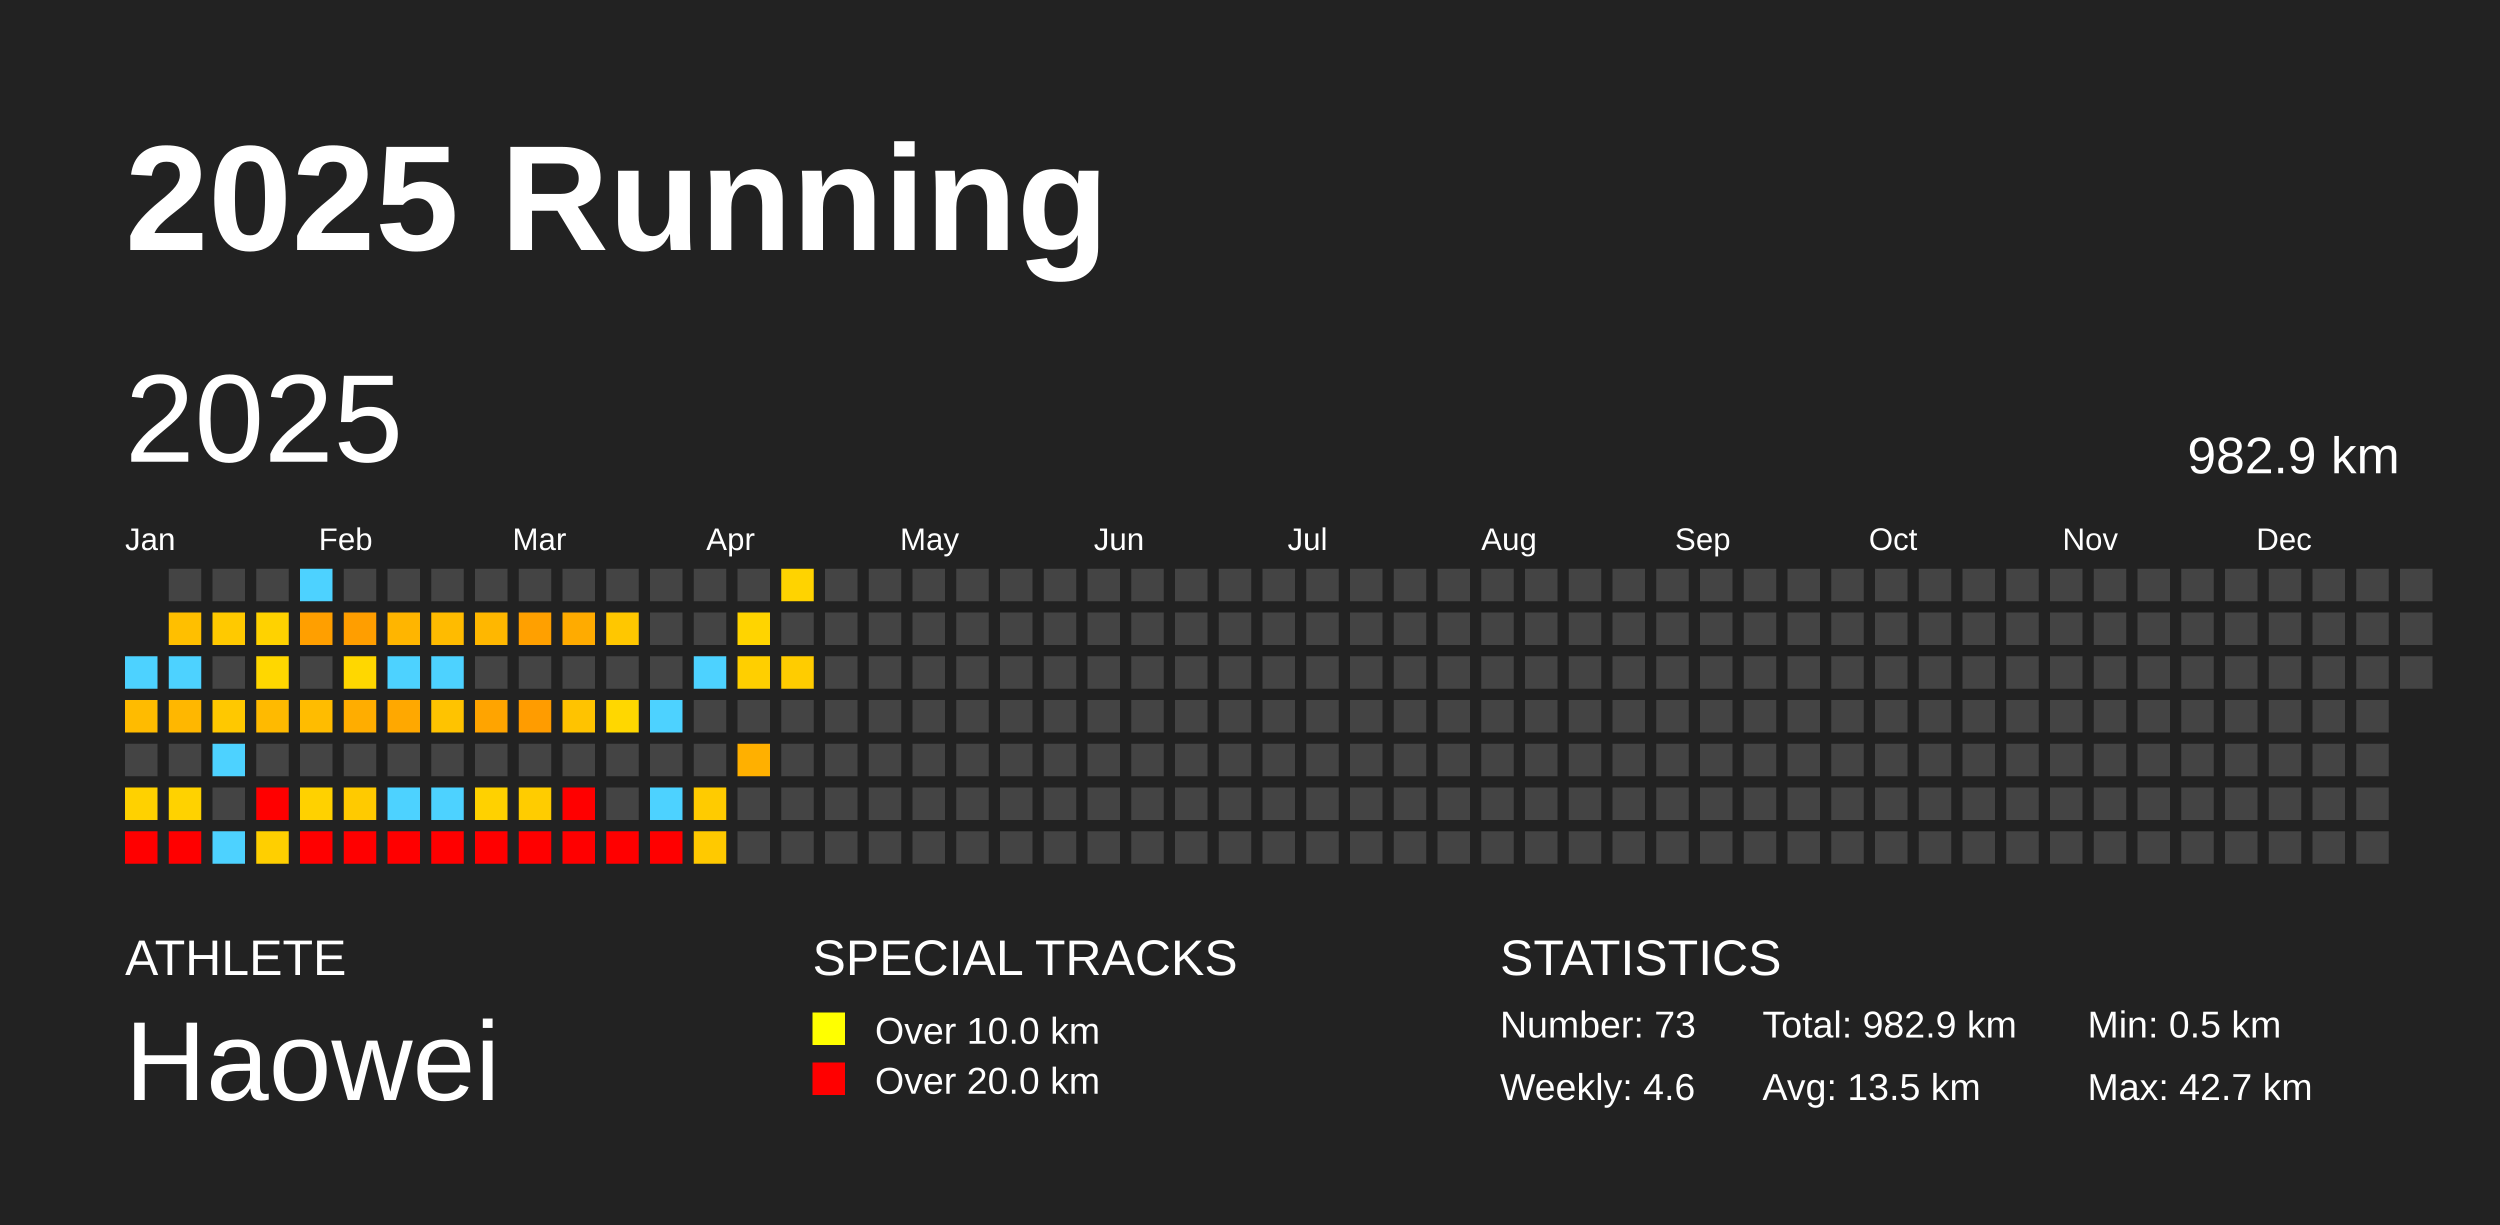
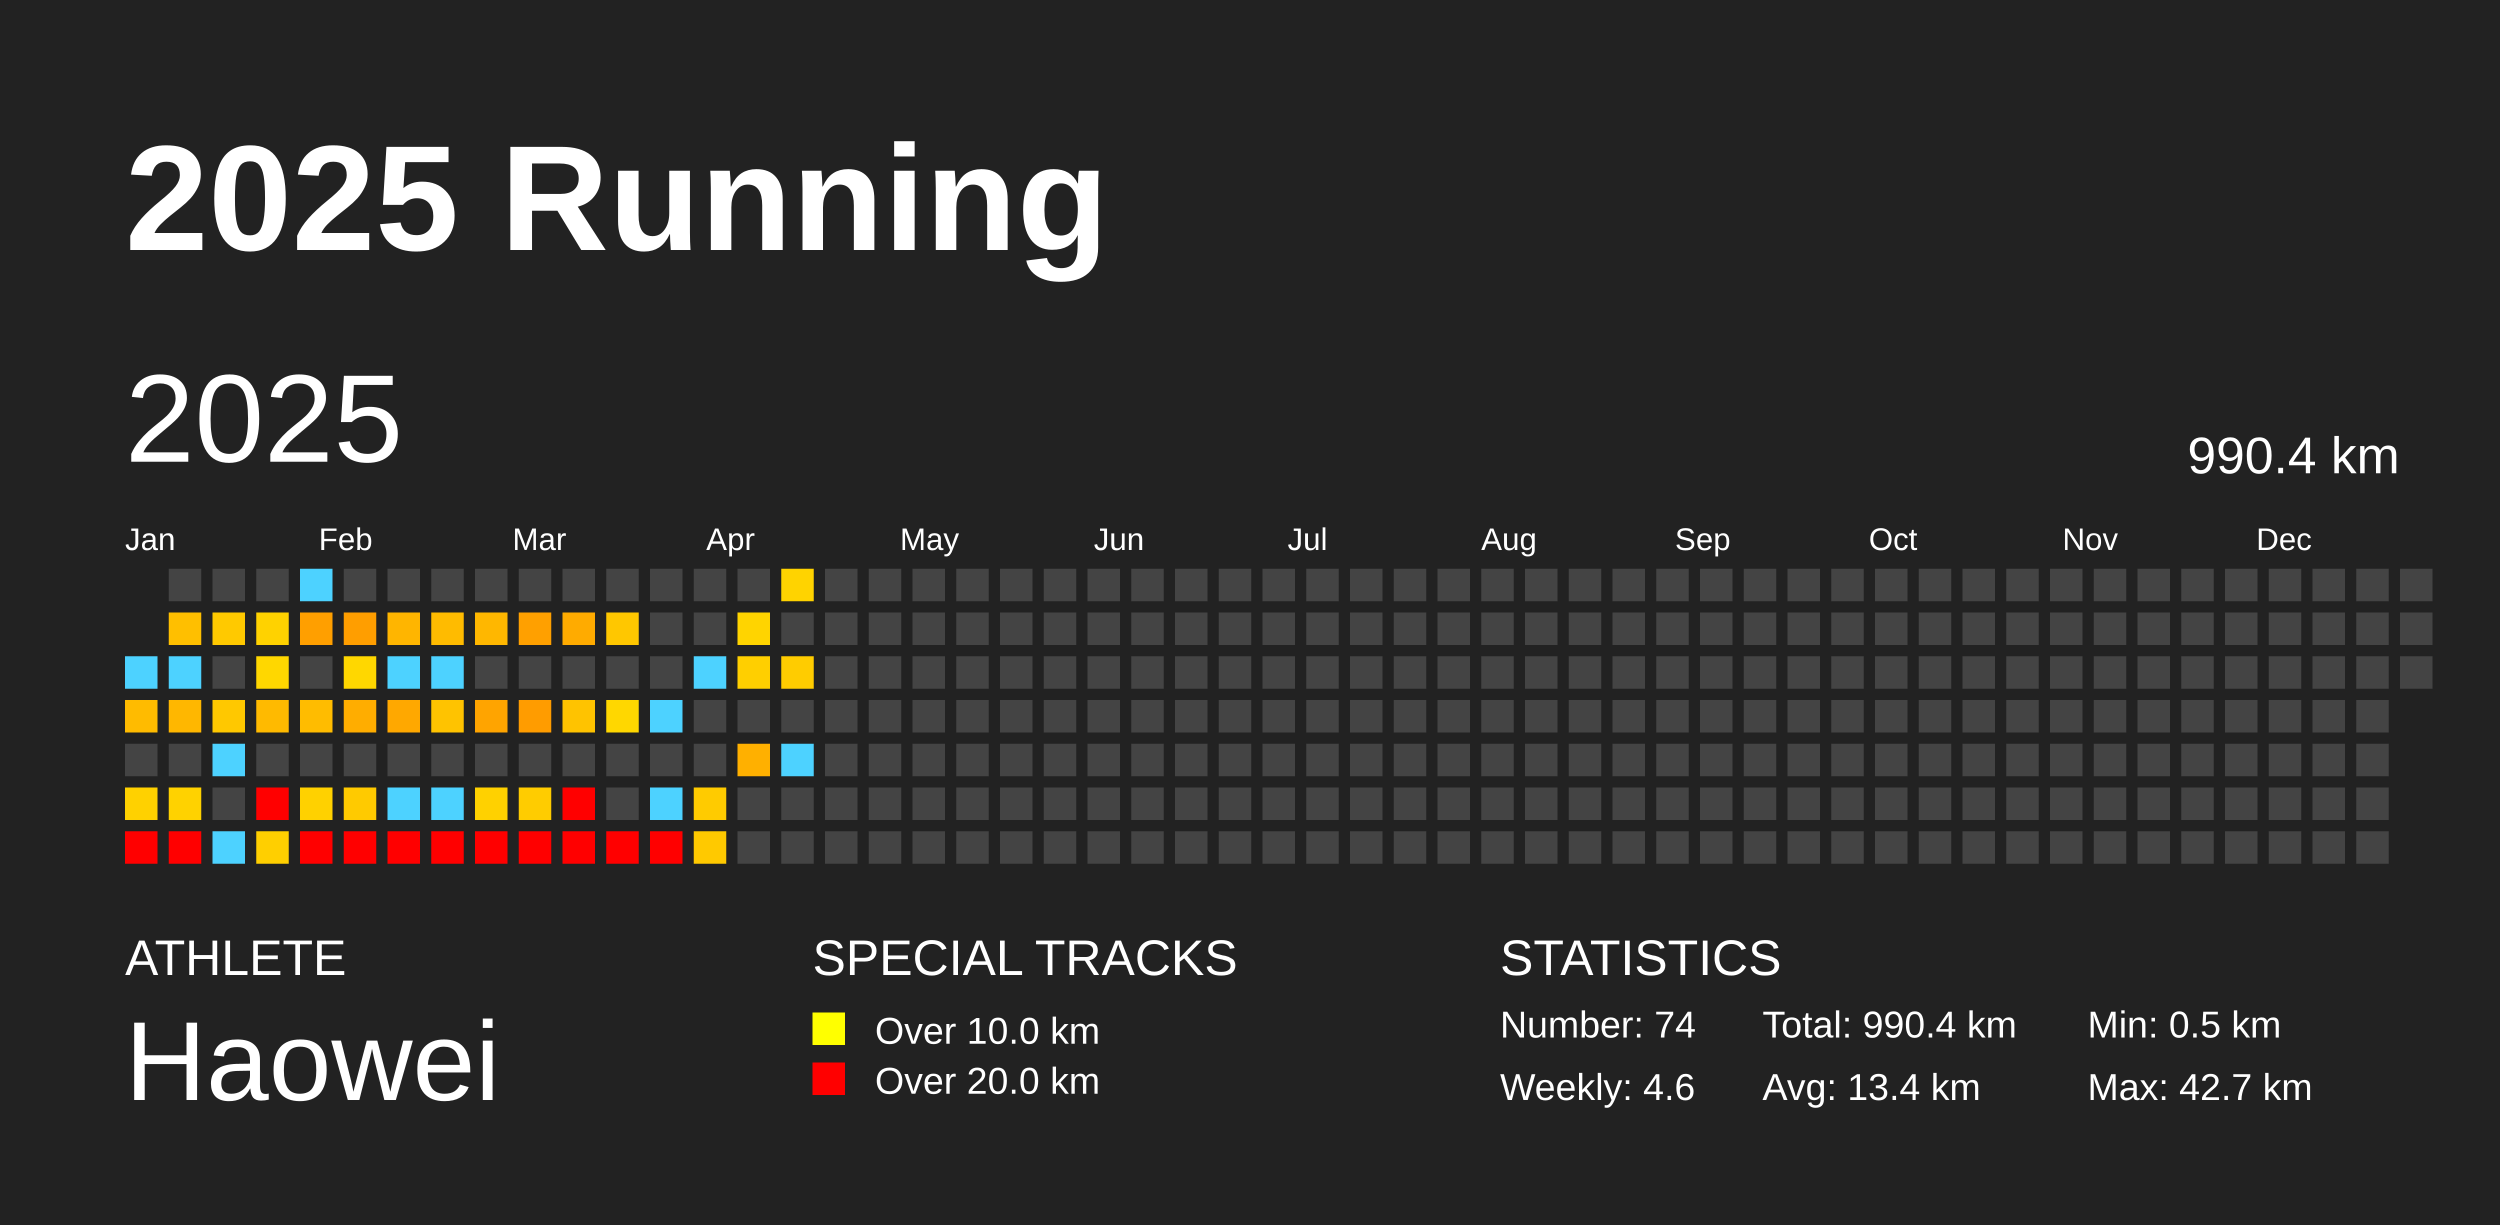
<svg xmlns="http://www.w3.org/2000/svg" baseProfile="full" height="98mm" version="1.1" viewBox="0,0,200,98" width="200mm">
  <defs />
  <rect fill="#222222" height="98" width="200" x="0" y="0" />
  <text fill="#FFFFFF" style="font-size:12px; font-family:Arial; font-weight:bold;" x="10" y="20">2025 Running</text>
  <text fill="#FFFFFF" style="font-size:4px; font-family:Arial" x="10" y="78">ATHLETE</text>
  <text fill="#FFFFFF" style="font-size:9px; font-family:Arial" x="10" y="88">Haowei</text>
  <text fill="#FFFFFF" style="font-size:4px; font-family:Arial" x="65" y="78">SPECIAL TRACKS</text>
  <rect fill="yellow" height="2.6" width="2.6" x="65" y="81" />
  <text fill="#FFFFFF" style="font-size:3px; font-family:Arial" x="70" y="83.5">Over 10.0 km</text>
  <rect fill="red" height="2.6" width="2.6" x="65" y="85" />
  <text fill="#FFFFFF" style="font-size:3px; font-family:Arial" x="70" y="87.5">Over 20.0 km</text>
  <text fill="#FFFFFF" style="font-size:4px; font-family:Arial" x="120" y="78">STATISTICS</text>
-   <text fill="#FFFFFF" style="font-size:3px; font-family:Arial" x="120" y="83">Number: 73</text>
+   <text fill="#FFFFFF" style="font-size:3px; font-family:Arial" x="120" y="83">Number: 74</text>
  <text fill="#FFFFFF" style="font-size:3px; font-family:Arial" x="120" y="88">Weekly: 4.6</text>
-   <text fill="#FFFFFF" style="font-size:3px; font-family:Arial" x="141" y="83">Total: 982.9 km</text>
-   <text fill="#FFFFFF" style="font-size:3px; font-family:Arial" x="141" y="88">Avg: 13.5 km</text>
+   <text fill="#FFFFFF" style="font-size:3px; font-family:Arial" x="141" y="83">Total: 990.4 km</text>
+   <text fill="#FFFFFF" style="font-size:3px; font-family:Arial" x="141" y="88">Avg: 13.4 km</text>
  <text fill="#FFFFFF" style="font-size:3px; font-family:Arial" x="167" y="83">Min: 0.5 km</text>
  <text fill="#FFFFFF" style="font-size:3px; font-family:Arial" x="167" y="88">Max: 42.7 km</text>
  <text dominant-baseline="hanging" fill="#FFFFFF" style="font-size:10.0px; font-family:Arial;" x="10" y="30">2025</text>
-   <text dominant-baseline="hanging" fill="#FFFFFF" style="font-size:4.125px; font-family:Arial;" x="175" y="35">982.9 km</text>
+   <text dominant-baseline="hanging" fill="#FFFFFF" style="font-size:4.125px; font-family:Arial;" x="175" y="35">990.4 km</text>
  <text fill="#FFFFFF" style="font-size:2.5px; font-family:Arial" x="10.0" y="44">Jan</text>
  <text fill="#FFFFFF" style="font-size:2.5px; font-family:Arial" x="25.5" y="44">Feb</text>
  <text fill="#FFFFFF" style="font-size:2.5px; font-family:Arial" x="41.0" y="44">Mar</text>
  <text fill="#FFFFFF" style="font-size:2.5px; font-family:Arial" x="56.5" y="44">Apr</text>
  <text fill="#FFFFFF" style="font-size:2.5px; font-family:Arial" x="72.0" y="44">May</text>
  <text fill="#FFFFFF" style="font-size:2.5px; font-family:Arial" x="87.5" y="44">Jun</text>
  <text fill="#FFFFFF" style="font-size:2.5px; font-family:Arial" x="103.0" y="44">Jul</text>
  <text fill="#FFFFFF" style="font-size:2.5px; font-family:Arial" x="118.5" y="44">Aug</text>
  <text fill="#FFFFFF" style="font-size:2.5px; font-family:Arial" x="134.0" y="44">Sep</text>
  <text fill="#FFFFFF" style="font-size:2.5px; font-family:Arial" x="149.5" y="44">Oct</text>
  <text fill="#FFFFFF" style="font-size:2.5px; font-family:Arial" x="165.0" y="44">Nov</text>
  <text fill="#FFFFFF" style="font-size:2.5px; font-family:Arial" x="180.5" y="44">Dec</text>
  <rect fill="#4dd2ff" height="2.6" width="2.6" x="10.0" y="52.5" />
  <rect fill="#ffbb00" height="2.6" width="2.6" x="10.0" y="56.0" />
  <rect fill="#444444" height="2.6" width="2.6" x="10.0" y="59.5" />
  <rect fill="#ffd100" height="2.6" width="2.6" x="10.0" y="63.0" />
  <rect fill="red" height="2.6" width="2.6" x="10.0" y="66.5" />
  <rect fill="#444444" height="2.6" width="2.6" x="13.5" y="45.5" />
  <rect fill="#ffbf00" height="2.6" width="2.6" x="13.5" y="49.0" />
  <rect fill="#4dd2ff" height="2.6" width="2.6" x="13.5" y="52.5" />
  <rect fill="#ffb700" height="2.6" width="2.6" x="13.5" y="56.0" />
  <rect fill="#444444" height="2.6" width="2.6" x="13.5" y="59.5" />
  <rect fill="#ffd200" height="2.6" width="2.6" x="13.5" y="63.0" />
  <rect fill="red" height="2.6" width="2.6" x="13.5" y="66.5" />
  <rect fill="#444444" height="2.6" width="2.6" x="17.0" y="45.5" />
  <rect fill="#ffc900" height="2.6" width="2.6" x="17.0" y="49.0" />
  <rect fill="#444444" height="2.6" width="2.6" x="17.0" y="52.5" />
  <rect fill="#ffc800" height="2.6" width="2.6" x="17.0" y="56.0" />
  <rect fill="#4dd2ff" height="2.6" width="2.6" x="17.0" y="59.5" />
  <rect fill="#444444" height="2.6" width="2.6" x="17.0" y="63.0" />
  <rect fill="#4dd2ff" height="2.6" width="2.6" x="17.0" y="66.5" />
  <rect fill="#444444" height="2.6" width="2.6" x="20.5" y="45.5" />
  <rect fill="#ffd200" height="2.6" width="2.6" x="20.5" y="49.0" />
  <rect fill="#ffd700" height="2.6" width="2.6" x="20.5" y="52.5" />
  <rect fill="#ffba00" height="2.6" width="2.6" x="20.5" y="56.0" />
  <rect fill="#444444" height="2.6" width="2.6" x="20.5" y="59.5" />
  <rect fill="red" height="2.6" width="2.6" x="20.5" y="63.0" />
  <rect fill="#ffcf00" height="2.6" width="2.6" x="20.5" y="66.5" />
  <rect fill="#4dd2ff" height="2.6" width="2.6" x="24.0" y="45.5" />
  <rect fill="#ff9f00" height="2.6" width="2.6" x="24.0" y="49.0" />
  <rect fill="#444444" height="2.6" width="2.6" x="24.0" y="52.5" />
  <rect fill="#ffbc00" height="2.6" width="2.6" x="24.0" y="56.0" />
  <rect fill="#444444" height="2.6" width="2.6" x="24.0" y="59.5" />
  <rect fill="#ffd100" height="2.6" width="2.6" x="24.0" y="63.0" />
  <rect fill="red" height="2.6" width="2.6" x="24.0" y="66.5" />
  <rect fill="#444444" height="2.6" width="2.6" x="27.5" y="45.5" />
  <rect fill="#ff9e00" height="2.6" width="2.6" x="27.5" y="49.0" />
  <rect fill="#ffd700" height="2.6" width="2.6" x="27.5" y="52.5" />
  <rect fill="#ffad00" height="2.6" width="2.6" x="27.5" y="56.0" />
  <rect fill="#444444" height="2.6" width="2.6" x="27.5" y="59.5" />
  <rect fill="#ffca00" height="2.6" width="2.6" x="27.5" y="63.0" />
  <rect fill="red" height="2.6" width="2.6" x="27.5" y="66.5" />
  <rect fill="#444444" height="2.6" width="2.6" x="31.0" y="45.5" />
  <rect fill="#ffb500" height="2.6" width="2.6" x="31.0" y="49.0" />
  <rect fill="#4dd2ff" height="2.6" width="2.6" x="31.0" y="52.5" />
  <rect fill="#ffa800" height="2.6" width="2.6" x="31.0" y="56.0" />
  <rect fill="#444444" height="2.6" width="2.6" x="31.0" y="59.5" />
  <rect fill="#4dd2ff" height="2.6" width="2.6" x="31.0" y="63.0" />
  <rect fill="red" height="2.6" width="2.6" x="31.0" y="66.5" />
  <rect fill="#444444" height="2.6" width="2.6" x="34.5" y="45.5" />
  <rect fill="#ffbb00" height="2.6" width="2.6" x="34.5" y="49.0" />
  <rect fill="#4dd2ff" height="2.6" width="2.6" x="34.5" y="52.5" />
  <rect fill="#ffc300" height="2.6" width="2.6" x="34.5" y="56.0" />
  <rect fill="#444444" height="2.6" width="2.6" x="34.5" y="59.5" />
  <rect fill="#4dd2ff" height="2.6" width="2.6" x="34.5" y="63.0" />
  <rect fill="red" height="2.6" width="2.6" x="34.5" y="66.5" />
  <rect fill="#444444" height="2.6" width="2.6" x="38.0" y="45.5" />
  <rect fill="#ffb700" height="2.6" width="2.6" x="38.0" y="49.0" />
  <rect fill="#444444" height="2.6" width="2.6" x="38.0" y="52.5" />
  <rect fill="#ffa400" height="2.6" width="2.6" x="38.0" y="56.0" />
  <rect fill="#444444" height="2.6" width="2.6" x="38.0" y="59.5" />
  <rect fill="#ffd100" height="2.6" width="2.6" x="38.0" y="63.0" />
  <rect fill="red" height="2.6" width="2.6" x="38.0" y="66.5" />
  <rect fill="#444444" height="2.6" width="2.6" x="41.5" y="45.5" />
  <rect fill="#ffa000" height="2.6" width="2.6" x="41.5" y="49.0" />
  <rect fill="#444444" height="2.6" width="2.6" x="41.5" y="52.5" />
  <rect fill="#ff9c00" height="2.6" width="2.6" x="41.5" y="56.0" />
  <rect fill="#444444" height="2.6" width="2.6" x="41.5" y="59.5" />
  <rect fill="#ffcc00" height="2.6" width="2.6" x="41.5" y="63.0" />
  <rect fill="red" height="2.6" width="2.6" x="41.5" y="66.5" />
  <rect fill="#444444" height="2.6" width="2.6" x="45.0" y="45.5" />
  <rect fill="#ffab00" height="2.6" width="2.6" x="45.0" y="49.0" />
  <rect fill="#444444" height="2.6" width="2.6" x="45.0" y="52.5" />
  <rect fill="#ffc300" height="2.6" width="2.6" x="45.0" y="56.0" />
  <rect fill="#444444" height="2.6" width="2.6" x="45.0" y="59.5" />
  <rect fill="red" height="2.6" width="2.6" x="45.0" y="63.0" />
  <rect fill="red" height="2.6" width="2.6" x="45.0" y="66.5" />
  <rect fill="#444444" height="2.6" width="2.6" x="48.5" y="45.5" />
  <rect fill="#ffc700" height="2.6" width="2.6" x="48.5" y="49.0" />
  <rect fill="#444444" height="2.6" width="2.6" x="48.5" y="52.5" />
  <rect fill="#ffd700" height="2.6" width="2.6" x="48.5" y="56.0" />
  <rect fill="#444444" height="2.6" width="2.6" x="48.5" y="59.5" />
  <rect fill="#444444" height="2.6" width="2.6" x="48.5" y="63.0" />
  <rect fill="red" height="2.6" width="2.6" x="48.5" y="66.5" />
  <rect fill="#444444" height="2.6" width="2.6" x="52.0" y="45.5" />
  <rect fill="#444444" height="2.6" width="2.6" x="52.0" y="49.0" />
  <rect fill="#444444" height="2.6" width="2.6" x="52.0" y="52.5" />
  <rect fill="#4dd2ff" height="2.6" width="2.6" x="52.0" y="56.0" />
  <rect fill="#444444" height="2.6" width="2.6" x="52.0" y="59.5" />
  <rect fill="#4dd2ff" height="2.6" width="2.6" x="52.0" y="63.0" />
  <rect fill="red" height="2.6" width="2.6" x="52.0" y="66.5" />
  <rect fill="#444444" height="2.6" width="2.6" x="55.5" y="45.5" />
  <rect fill="#444444" height="2.6" width="2.6" x="55.5" y="49.0" />
  <rect fill="#4dd2ff" height="2.6" width="2.6" x="55.5" y="52.5" />
  <rect fill="#444444" height="2.6" width="2.6" x="55.5" y="56.0" />
  <rect fill="#444444" height="2.6" width="2.6" x="55.5" y="59.5" />
  <rect fill="#ffcb00" height="2.6" width="2.6" x="55.5" y="63.0" />
  <rect fill="#ffc900" height="2.6" width="2.6" x="55.5" y="66.5" />
  <rect fill="#444444" height="2.6" width="2.6" x="59.0" y="45.5" />
  <rect fill="#ffd400" height="2.6" width="2.6" x="59.0" y="49.0" />
  <rect fill="#ffcf00" height="2.6" width="2.6" x="59.0" y="52.5" />
  <rect fill="#444444" height="2.6" width="2.6" x="59.0" y="56.0" />
  <rect fill="#ffb000" height="2.6" width="2.6" x="59.0" y="59.5" />
  <rect fill="#444444" height="2.6" width="2.6" x="59.0" y="63.0" />
  <rect fill="#444444" height="2.6" width="2.6" x="59.0" y="66.5" />
  <rect fill="#ffd300" height="2.6" width="2.6" x="62.5" y="45.5" />
  <rect fill="#444444" height="2.6" width="2.6" x="62.5" y="49.0" />
  <rect fill="#ffcc00" height="2.6" width="2.6" x="62.5" y="52.5" />
  <rect fill="#444444" height="2.6" width="2.6" x="62.5" y="56.0" />
-   <rect fill="#444444" height="2.6" width="2.6" x="62.5" y="59.5" />
+   <rect fill="#4dd2ff" height="2.6" width="2.6" x="62.5" y="59.5" />
  <rect fill="#444444" height="2.6" width="2.6" x="62.5" y="63.0" />
  <rect fill="#444444" height="2.6" width="2.6" x="62.5" y="66.5" />
  <rect fill="#444444" height="2.6" width="2.6" x="66.0" y="45.5" />
  <rect fill="#444444" height="2.6" width="2.6" x="66.0" y="49.0" />
  <rect fill="#444444" height="2.6" width="2.6" x="66.0" y="52.5" />
  <rect fill="#444444" height="2.6" width="2.6" x="66.0" y="56.0" />
  <rect fill="#444444" height="2.6" width="2.6" x="66.0" y="59.5" />
  <rect fill="#444444" height="2.6" width="2.6" x="66.0" y="63.0" />
  <rect fill="#444444" height="2.6" width="2.6" x="66.0" y="66.5" />
  <rect fill="#444444" height="2.6" width="2.6" x="69.5" y="45.5" />
  <rect fill="#444444" height="2.6" width="2.6" x="69.5" y="49.0" />
  <rect fill="#444444" height="2.6" width="2.6" x="69.5" y="52.5" />
  <rect fill="#444444" height="2.6" width="2.6" x="69.5" y="56.0" />
  <rect fill="#444444" height="2.6" width="2.6" x="69.5" y="59.5" />
  <rect fill="#444444" height="2.6" width="2.6" x="69.5" y="63.0" />
  <rect fill="#444444" height="2.6" width="2.6" x="69.5" y="66.5" />
  <rect fill="#444444" height="2.6" width="2.6" x="73.0" y="45.5" />
  <rect fill="#444444" height="2.6" width="2.6" x="73.0" y="49.0" />
  <rect fill="#444444" height="2.6" width="2.6" x="73.0" y="52.5" />
  <rect fill="#444444" height="2.6" width="2.6" x="73.0" y="56.0" />
  <rect fill="#444444" height="2.6" width="2.6" x="73.0" y="59.5" />
  <rect fill="#444444" height="2.6" width="2.6" x="73.0" y="63.0" />
  <rect fill="#444444" height="2.6" width="2.6" x="73.0" y="66.5" />
  <rect fill="#444444" height="2.6" width="2.6" x="76.5" y="45.5" />
  <rect fill="#444444" height="2.6" width="2.6" x="76.5" y="49.0" />
  <rect fill="#444444" height="2.6" width="2.6" x="76.5" y="52.5" />
  <rect fill="#444444" height="2.6" width="2.6" x="76.5" y="56.0" />
  <rect fill="#444444" height="2.6" width="2.6" x="76.5" y="59.5" />
  <rect fill="#444444" height="2.6" width="2.6" x="76.5" y="63.0" />
  <rect fill="#444444" height="2.6" width="2.6" x="76.5" y="66.5" />
  <rect fill="#444444" height="2.6" width="2.6" x="80.0" y="45.5" />
  <rect fill="#444444" height="2.6" width="2.6" x="80.0" y="49.0" />
  <rect fill="#444444" height="2.6" width="2.6" x="80.0" y="52.5" />
  <rect fill="#444444" height="2.6" width="2.6" x="80.0" y="56.0" />
  <rect fill="#444444" height="2.6" width="2.6" x="80.0" y="59.5" />
  <rect fill="#444444" height="2.6" width="2.6" x="80.0" y="63.0" />
  <rect fill="#444444" height="2.6" width="2.6" x="80.0" y="66.5" />
  <rect fill="#444444" height="2.6" width="2.6" x="83.5" y="45.5" />
  <rect fill="#444444" height="2.6" width="2.6" x="83.5" y="49.0" />
  <rect fill="#444444" height="2.6" width="2.6" x="83.5" y="52.5" />
  <rect fill="#444444" height="2.6" width="2.6" x="83.5" y="56.0" />
  <rect fill="#444444" height="2.6" width="2.6" x="83.5" y="59.5" />
  <rect fill="#444444" height="2.6" width="2.6" x="83.5" y="63.0" />
  <rect fill="#444444" height="2.6" width="2.6" x="83.5" y="66.5" />
  <rect fill="#444444" height="2.6" width="2.6" x="87.0" y="45.5" />
  <rect fill="#444444" height="2.6" width="2.6" x="87.0" y="49.0" />
  <rect fill="#444444" height="2.6" width="2.6" x="87.0" y="52.5" />
  <rect fill="#444444" height="2.6" width="2.6" x="87.0" y="56.0" />
  <rect fill="#444444" height="2.6" width="2.6" x="87.0" y="59.5" />
  <rect fill="#444444" height="2.6" width="2.6" x="87.0" y="63.0" />
  <rect fill="#444444" height="2.6" width="2.6" x="87.0" y="66.5" />
  <rect fill="#444444" height="2.6" width="2.6" x="90.5" y="45.5" />
  <rect fill="#444444" height="2.6" width="2.6" x="90.5" y="49.0" />
  <rect fill="#444444" height="2.6" width="2.6" x="90.5" y="52.5" />
  <rect fill="#444444" height="2.6" width="2.6" x="90.5" y="56.0" />
  <rect fill="#444444" height="2.6" width="2.6" x="90.5" y="59.5" />
  <rect fill="#444444" height="2.6" width="2.6" x="90.5" y="63.0" />
  <rect fill="#444444" height="2.6" width="2.6" x="90.5" y="66.5" />
  <rect fill="#444444" height="2.6" width="2.6" x="94.0" y="45.5" />
  <rect fill="#444444" height="2.6" width="2.6" x="94.0" y="49.0" />
  <rect fill="#444444" height="2.6" width="2.6" x="94.0" y="52.5" />
  <rect fill="#444444" height="2.6" width="2.6" x="94.0" y="56.0" />
  <rect fill="#444444" height="2.6" width="2.6" x="94.0" y="59.5" />
  <rect fill="#444444" height="2.6" width="2.6" x="94.0" y="63.0" />
  <rect fill="#444444" height="2.6" width="2.6" x="94.0" y="66.5" />
  <rect fill="#444444" height="2.6" width="2.6" x="97.5" y="45.5" />
  <rect fill="#444444" height="2.6" width="2.6" x="97.5" y="49.0" />
  <rect fill="#444444" height="2.6" width="2.6" x="97.5" y="52.5" />
  <rect fill="#444444" height="2.6" width="2.6" x="97.5" y="56.0" />
  <rect fill="#444444" height="2.6" width="2.6" x="97.5" y="59.5" />
  <rect fill="#444444" height="2.6" width="2.6" x="97.5" y="63.0" />
  <rect fill="#444444" height="2.6" width="2.6" x="97.5" y="66.5" />
  <rect fill="#444444" height="2.6" width="2.6" x="101.0" y="45.5" />
  <rect fill="#444444" height="2.6" width="2.6" x="101.0" y="49.0" />
  <rect fill="#444444" height="2.6" width="2.6" x="101.0" y="52.5" />
  <rect fill="#444444" height="2.6" width="2.6" x="101.0" y="56.0" />
  <rect fill="#444444" height="2.6" width="2.6" x="101.0" y="59.5" />
  <rect fill="#444444" height="2.6" width="2.6" x="101.0" y="63.0" />
  <rect fill="#444444" height="2.6" width="2.6" x="101.0" y="66.5" />
  <rect fill="#444444" height="2.6" width="2.6" x="104.5" y="45.5" />
  <rect fill="#444444" height="2.6" width="2.6" x="104.5" y="49.0" />
  <rect fill="#444444" height="2.6" width="2.6" x="104.5" y="52.5" />
  <rect fill="#444444" height="2.6" width="2.6" x="104.5" y="56.0" />
  <rect fill="#444444" height="2.6" width="2.6" x="104.5" y="59.5" />
  <rect fill="#444444" height="2.6" width="2.6" x="104.5" y="63.0" />
  <rect fill="#444444" height="2.6" width="2.6" x="104.5" y="66.5" />
  <rect fill="#444444" height="2.6" width="2.6" x="108.0" y="45.5" />
  <rect fill="#444444" height="2.6" width="2.6" x="108.0" y="49.0" />
  <rect fill="#444444" height="2.6" width="2.6" x="108.0" y="52.5" />
  <rect fill="#444444" height="2.6" width="2.6" x="108.0" y="56.0" />
  <rect fill="#444444" height="2.6" width="2.6" x="108.0" y="59.5" />
  <rect fill="#444444" height="2.6" width="2.6" x="108.0" y="63.0" />
  <rect fill="#444444" height="2.6" width="2.6" x="108.0" y="66.5" />
  <rect fill="#444444" height="2.6" width="2.6" x="111.5" y="45.5" />
  <rect fill="#444444" height="2.6" width="2.6" x="111.5" y="49.0" />
  <rect fill="#444444" height="2.6" width="2.6" x="111.5" y="52.5" />
  <rect fill="#444444" height="2.6" width="2.6" x="111.5" y="56.0" />
  <rect fill="#444444" height="2.6" width="2.6" x="111.5" y="59.5" />
  <rect fill="#444444" height="2.6" width="2.6" x="111.5" y="63.0" />
  <rect fill="#444444" height="2.6" width="2.6" x="111.5" y="66.5" />
  <rect fill="#444444" height="2.6" width="2.6" x="115.0" y="45.5" />
  <rect fill="#444444" height="2.6" width="2.6" x="115.0" y="49.0" />
  <rect fill="#444444" height="2.6" width="2.6" x="115.0" y="52.5" />
  <rect fill="#444444" height="2.6" width="2.6" x="115.0" y="56.0" />
  <rect fill="#444444" height="2.6" width="2.6" x="115.0" y="59.5" />
  <rect fill="#444444" height="2.6" width="2.6" x="115.0" y="63.0" />
  <rect fill="#444444" height="2.6" width="2.6" x="115.0" y="66.5" />
  <rect fill="#444444" height="2.6" width="2.6" x="118.5" y="45.5" />
  <rect fill="#444444" height="2.6" width="2.6" x="118.5" y="49.0" />
  <rect fill="#444444" height="2.6" width="2.6" x="118.5" y="52.5" />
  <rect fill="#444444" height="2.6" width="2.6" x="118.5" y="56.0" />
  <rect fill="#444444" height="2.6" width="2.6" x="118.5" y="59.5" />
  <rect fill="#444444" height="2.6" width="2.6" x="118.5" y="63.0" />
  <rect fill="#444444" height="2.6" width="2.6" x="118.5" y="66.5" />
  <rect fill="#444444" height="2.6" width="2.6" x="122.0" y="45.5" />
  <rect fill="#444444" height="2.6" width="2.6" x="122.0" y="49.0" />
  <rect fill="#444444" height="2.6" width="2.6" x="122.0" y="52.5" />
  <rect fill="#444444" height="2.6" width="2.6" x="122.0" y="56.0" />
  <rect fill="#444444" height="2.6" width="2.6" x="122.0" y="59.5" />
  <rect fill="#444444" height="2.6" width="2.6" x="122.0" y="63.0" />
  <rect fill="#444444" height="2.6" width="2.6" x="122.0" y="66.5" />
  <rect fill="#444444" height="2.6" width="2.6" x="125.5" y="45.5" />
  <rect fill="#444444" height="2.6" width="2.6" x="125.5" y="49.0" />
  <rect fill="#444444" height="2.6" width="2.6" x="125.5" y="52.5" />
  <rect fill="#444444" height="2.6" width="2.6" x="125.5" y="56.0" />
  <rect fill="#444444" height="2.6" width="2.6" x="125.5" y="59.5" />
  <rect fill="#444444" height="2.6" width="2.6" x="125.5" y="63.0" />
  <rect fill="#444444" height="2.6" width="2.6" x="125.5" y="66.5" />
  <rect fill="#444444" height="2.6" width="2.6" x="129.0" y="45.5" />
  <rect fill="#444444" height="2.6" width="2.6" x="129.0" y="49.0" />
  <rect fill="#444444" height="2.6" width="2.6" x="129.0" y="52.5" />
  <rect fill="#444444" height="2.6" width="2.6" x="129.0" y="56.0" />
  <rect fill="#444444" height="2.6" width="2.6" x="129.0" y="59.5" />
  <rect fill="#444444" height="2.6" width="2.6" x="129.0" y="63.0" />
  <rect fill="#444444" height="2.6" width="2.6" x="129.0" y="66.5" />
  <rect fill="#444444" height="2.6" width="2.6" x="132.5" y="45.5" />
  <rect fill="#444444" height="2.6" width="2.6" x="132.5" y="49.0" />
  <rect fill="#444444" height="2.6" width="2.6" x="132.5" y="52.5" />
  <rect fill="#444444" height="2.6" width="2.6" x="132.5" y="56.0" />
  <rect fill="#444444" height="2.6" width="2.6" x="132.5" y="59.5" />
  <rect fill="#444444" height="2.6" width="2.6" x="132.5" y="63.0" />
  <rect fill="#444444" height="2.6" width="2.6" x="132.5" y="66.5" />
  <rect fill="#444444" height="2.6" width="2.6" x="136.0" y="45.5" />
  <rect fill="#444444" height="2.6" width="2.6" x="136.0" y="49.0" />
  <rect fill="#444444" height="2.6" width="2.6" x="136.0" y="52.5" />
  <rect fill="#444444" height="2.6" width="2.6" x="136.0" y="56.0" />
  <rect fill="#444444" height="2.6" width="2.6" x="136.0" y="59.5" />
  <rect fill="#444444" height="2.6" width="2.6" x="136.0" y="63.0" />
  <rect fill="#444444" height="2.6" width="2.6" x="136.0" y="66.5" />
  <rect fill="#444444" height="2.6" width="2.6" x="139.5" y="45.5" />
  <rect fill="#444444" height="2.6" width="2.6" x="139.5" y="49.0" />
  <rect fill="#444444" height="2.6" width="2.6" x="139.5" y="52.5" />
  <rect fill="#444444" height="2.6" width="2.6" x="139.5" y="56.0" />
  <rect fill="#444444" height="2.6" width="2.6" x="139.5" y="59.5" />
  <rect fill="#444444" height="2.6" width="2.6" x="139.5" y="63.0" />
  <rect fill="#444444" height="2.6" width="2.6" x="139.5" y="66.5" />
  <rect fill="#444444" height="2.6" width="2.6" x="143.0" y="45.5" />
  <rect fill="#444444" height="2.6" width="2.6" x="143.0" y="49.0" />
  <rect fill="#444444" height="2.6" width="2.6" x="143.0" y="52.5" />
  <rect fill="#444444" height="2.6" width="2.6" x="143.0" y="56.0" />
  <rect fill="#444444" height="2.6" width="2.6" x="143.0" y="59.5" />
  <rect fill="#444444" height="2.6" width="2.6" x="143.0" y="63.0" />
  <rect fill="#444444" height="2.6" width="2.6" x="143.0" y="66.5" />
  <rect fill="#444444" height="2.6" width="2.6" x="146.5" y="45.5" />
  <rect fill="#444444" height="2.6" width="2.6" x="146.5" y="49.0" />
  <rect fill="#444444" height="2.6" width="2.6" x="146.5" y="52.5" />
  <rect fill="#444444" height="2.6" width="2.6" x="146.5" y="56.0" />
  <rect fill="#444444" height="2.6" width="2.6" x="146.5" y="59.5" />
  <rect fill="#444444" height="2.6" width="2.6" x="146.5" y="63.0" />
  <rect fill="#444444" height="2.6" width="2.6" x="146.5" y="66.5" />
  <rect fill="#444444" height="2.6" width="2.6" x="150.0" y="45.5" />
  <rect fill="#444444" height="2.6" width="2.6" x="150.0" y="49.0" />
  <rect fill="#444444" height="2.6" width="2.6" x="150.0" y="52.5" />
  <rect fill="#444444" height="2.6" width="2.6" x="150.0" y="56.0" />
  <rect fill="#444444" height="2.6" width="2.6" x="150.0" y="59.5" />
  <rect fill="#444444" height="2.6" width="2.6" x="150.0" y="63.0" />
  <rect fill="#444444" height="2.6" width="2.6" x="150.0" y="66.5" />
  <rect fill="#444444" height="2.6" width="2.6" x="153.5" y="45.5" />
  <rect fill="#444444" height="2.6" width="2.6" x="153.5" y="49.0" />
  <rect fill="#444444" height="2.6" width="2.6" x="153.5" y="52.5" />
  <rect fill="#444444" height="2.6" width="2.6" x="153.5" y="56.0" />
  <rect fill="#444444" height="2.6" width="2.6" x="153.5" y="59.5" />
  <rect fill="#444444" height="2.6" width="2.6" x="153.5" y="63.0" />
  <rect fill="#444444" height="2.6" width="2.6" x="153.5" y="66.5" />
  <rect fill="#444444" height="2.6" width="2.6" x="157.0" y="45.5" />
  <rect fill="#444444" height="2.6" width="2.6" x="157.0" y="49.0" />
  <rect fill="#444444" height="2.6" width="2.6" x="157.0" y="52.5" />
  <rect fill="#444444" height="2.6" width="2.6" x="157.0" y="56.0" />
  <rect fill="#444444" height="2.6" width="2.6" x="157.0" y="59.5" />
  <rect fill="#444444" height="2.6" width="2.6" x="157.0" y="63.0" />
  <rect fill="#444444" height="2.6" width="2.6" x="157.0" y="66.5" />
  <rect fill="#444444" height="2.6" width="2.6" x="160.5" y="45.5" />
  <rect fill="#444444" height="2.6" width="2.6" x="160.5" y="49.0" />
  <rect fill="#444444" height="2.6" width="2.6" x="160.5" y="52.5" />
  <rect fill="#444444" height="2.6" width="2.6" x="160.5" y="56.0" />
  <rect fill="#444444" height="2.6" width="2.6" x="160.5" y="59.5" />
  <rect fill="#444444" height="2.6" width="2.6" x="160.5" y="63.0" />
  <rect fill="#444444" height="2.6" width="2.6" x="160.5" y="66.5" />
  <rect fill="#444444" height="2.6" width="2.6" x="164.0" y="45.5" />
  <rect fill="#444444" height="2.6" width="2.6" x="164.0" y="49.0" />
  <rect fill="#444444" height="2.6" width="2.6" x="164.0" y="52.5" />
  <rect fill="#444444" height="2.6" width="2.6" x="164.0" y="56.0" />
  <rect fill="#444444" height="2.6" width="2.6" x="164.0" y="59.5" />
  <rect fill="#444444" height="2.6" width="2.6" x="164.0" y="63.0" />
  <rect fill="#444444" height="2.6" width="2.6" x="164.0" y="66.5" />
  <rect fill="#444444" height="2.6" width="2.6" x="167.5" y="45.5" />
  <rect fill="#444444" height="2.6" width="2.6" x="167.5" y="49.0" />
  <rect fill="#444444" height="2.6" width="2.6" x="167.5" y="52.5" />
  <rect fill="#444444" height="2.6" width="2.6" x="167.5" y="56.0" />
  <rect fill="#444444" height="2.6" width="2.6" x="167.5" y="59.5" />
  <rect fill="#444444" height="2.6" width="2.6" x="167.5" y="63.0" />
  <rect fill="#444444" height="2.6" width="2.6" x="167.5" y="66.5" />
  <rect fill="#444444" height="2.6" width="2.6" x="171.0" y="45.5" />
  <rect fill="#444444" height="2.6" width="2.6" x="171.0" y="49.0" />
  <rect fill="#444444" height="2.6" width="2.6" x="171.0" y="52.5" />
  <rect fill="#444444" height="2.6" width="2.6" x="171.0" y="56.0" />
  <rect fill="#444444" height="2.6" width="2.6" x="171.0" y="59.5" />
  <rect fill="#444444" height="2.6" width="2.6" x="171.0" y="63.0" />
  <rect fill="#444444" height="2.6" width="2.6" x="171.0" y="66.5" />
  <rect fill="#444444" height="2.6" width="2.6" x="174.5" y="45.5" />
  <rect fill="#444444" height="2.6" width="2.6" x="174.5" y="49.0" />
  <rect fill="#444444" height="2.6" width="2.6" x="174.5" y="52.5" />
  <rect fill="#444444" height="2.6" width="2.6" x="174.5" y="56.0" />
  <rect fill="#444444" height="2.6" width="2.6" x="174.5" y="59.5" />
  <rect fill="#444444" height="2.6" width="2.6" x="174.5" y="63.0" />
  <rect fill="#444444" height="2.6" width="2.6" x="174.5" y="66.5" />
  <rect fill="#444444" height="2.6" width="2.6" x="178.0" y="45.5" />
  <rect fill="#444444" height="2.6" width="2.6" x="178.0" y="49.0" />
  <rect fill="#444444" height="2.6" width="2.6" x="178.0" y="52.5" />
  <rect fill="#444444" height="2.6" width="2.6" x="178.0" y="56.0" />
  <rect fill="#444444" height="2.6" width="2.6" x="178.0" y="59.5" />
  <rect fill="#444444" height="2.6" width="2.6" x="178.0" y="63.0" />
  <rect fill="#444444" height="2.6" width="2.6" x="178.0" y="66.5" />
  <rect fill="#444444" height="2.6" width="2.6" x="181.5" y="45.5" />
  <rect fill="#444444" height="2.6" width="2.6" x="181.5" y="49.0" />
  <rect fill="#444444" height="2.6" width="2.6" x="181.5" y="52.5" />
  <rect fill="#444444" height="2.6" width="2.6" x="181.5" y="56.0" />
  <rect fill="#444444" height="2.6" width="2.6" x="181.5" y="59.5" />
  <rect fill="#444444" height="2.6" width="2.6" x="181.5" y="63.0" />
  <rect fill="#444444" height="2.6" width="2.6" x="181.5" y="66.5" />
  <rect fill="#444444" height="2.6" width="2.6" x="185.0" y="45.5" />
  <rect fill="#444444" height="2.6" width="2.6" x="185.0" y="49.0" />
  <rect fill="#444444" height="2.6" width="2.6" x="185.0" y="52.5" />
  <rect fill="#444444" height="2.6" width="2.6" x="185.0" y="56.0" />
  <rect fill="#444444" height="2.6" width="2.6" x="185.0" y="59.5" />
  <rect fill="#444444" height="2.6" width="2.6" x="185.0" y="63.0" />
  <rect fill="#444444" height="2.6" width="2.6" x="185.0" y="66.5" />
  <rect fill="#444444" height="2.6" width="2.6" x="188.5" y="45.5" />
  <rect fill="#444444" height="2.6" width="2.6" x="188.5" y="49.0" />
  <rect fill="#444444" height="2.6" width="2.6" x="188.5" y="52.5" />
  <rect fill="#444444" height="2.6" width="2.6" x="188.5" y="56.0" />
  <rect fill="#444444" height="2.6" width="2.6" x="188.5" y="59.5" />
  <rect fill="#444444" height="2.6" width="2.6" x="188.5" y="63.0" />
  <rect fill="#444444" height="2.6" width="2.6" x="188.5" y="66.5" />
  <rect fill="#444444" height="2.6" width="2.6" x="192.0" y="45.5" />
  <rect fill="#444444" height="2.6" width="2.6" x="192.0" y="49.0" />
  <rect fill="#444444" height="2.6" width="2.6" x="192.0" y="52.5" />
</svg>
